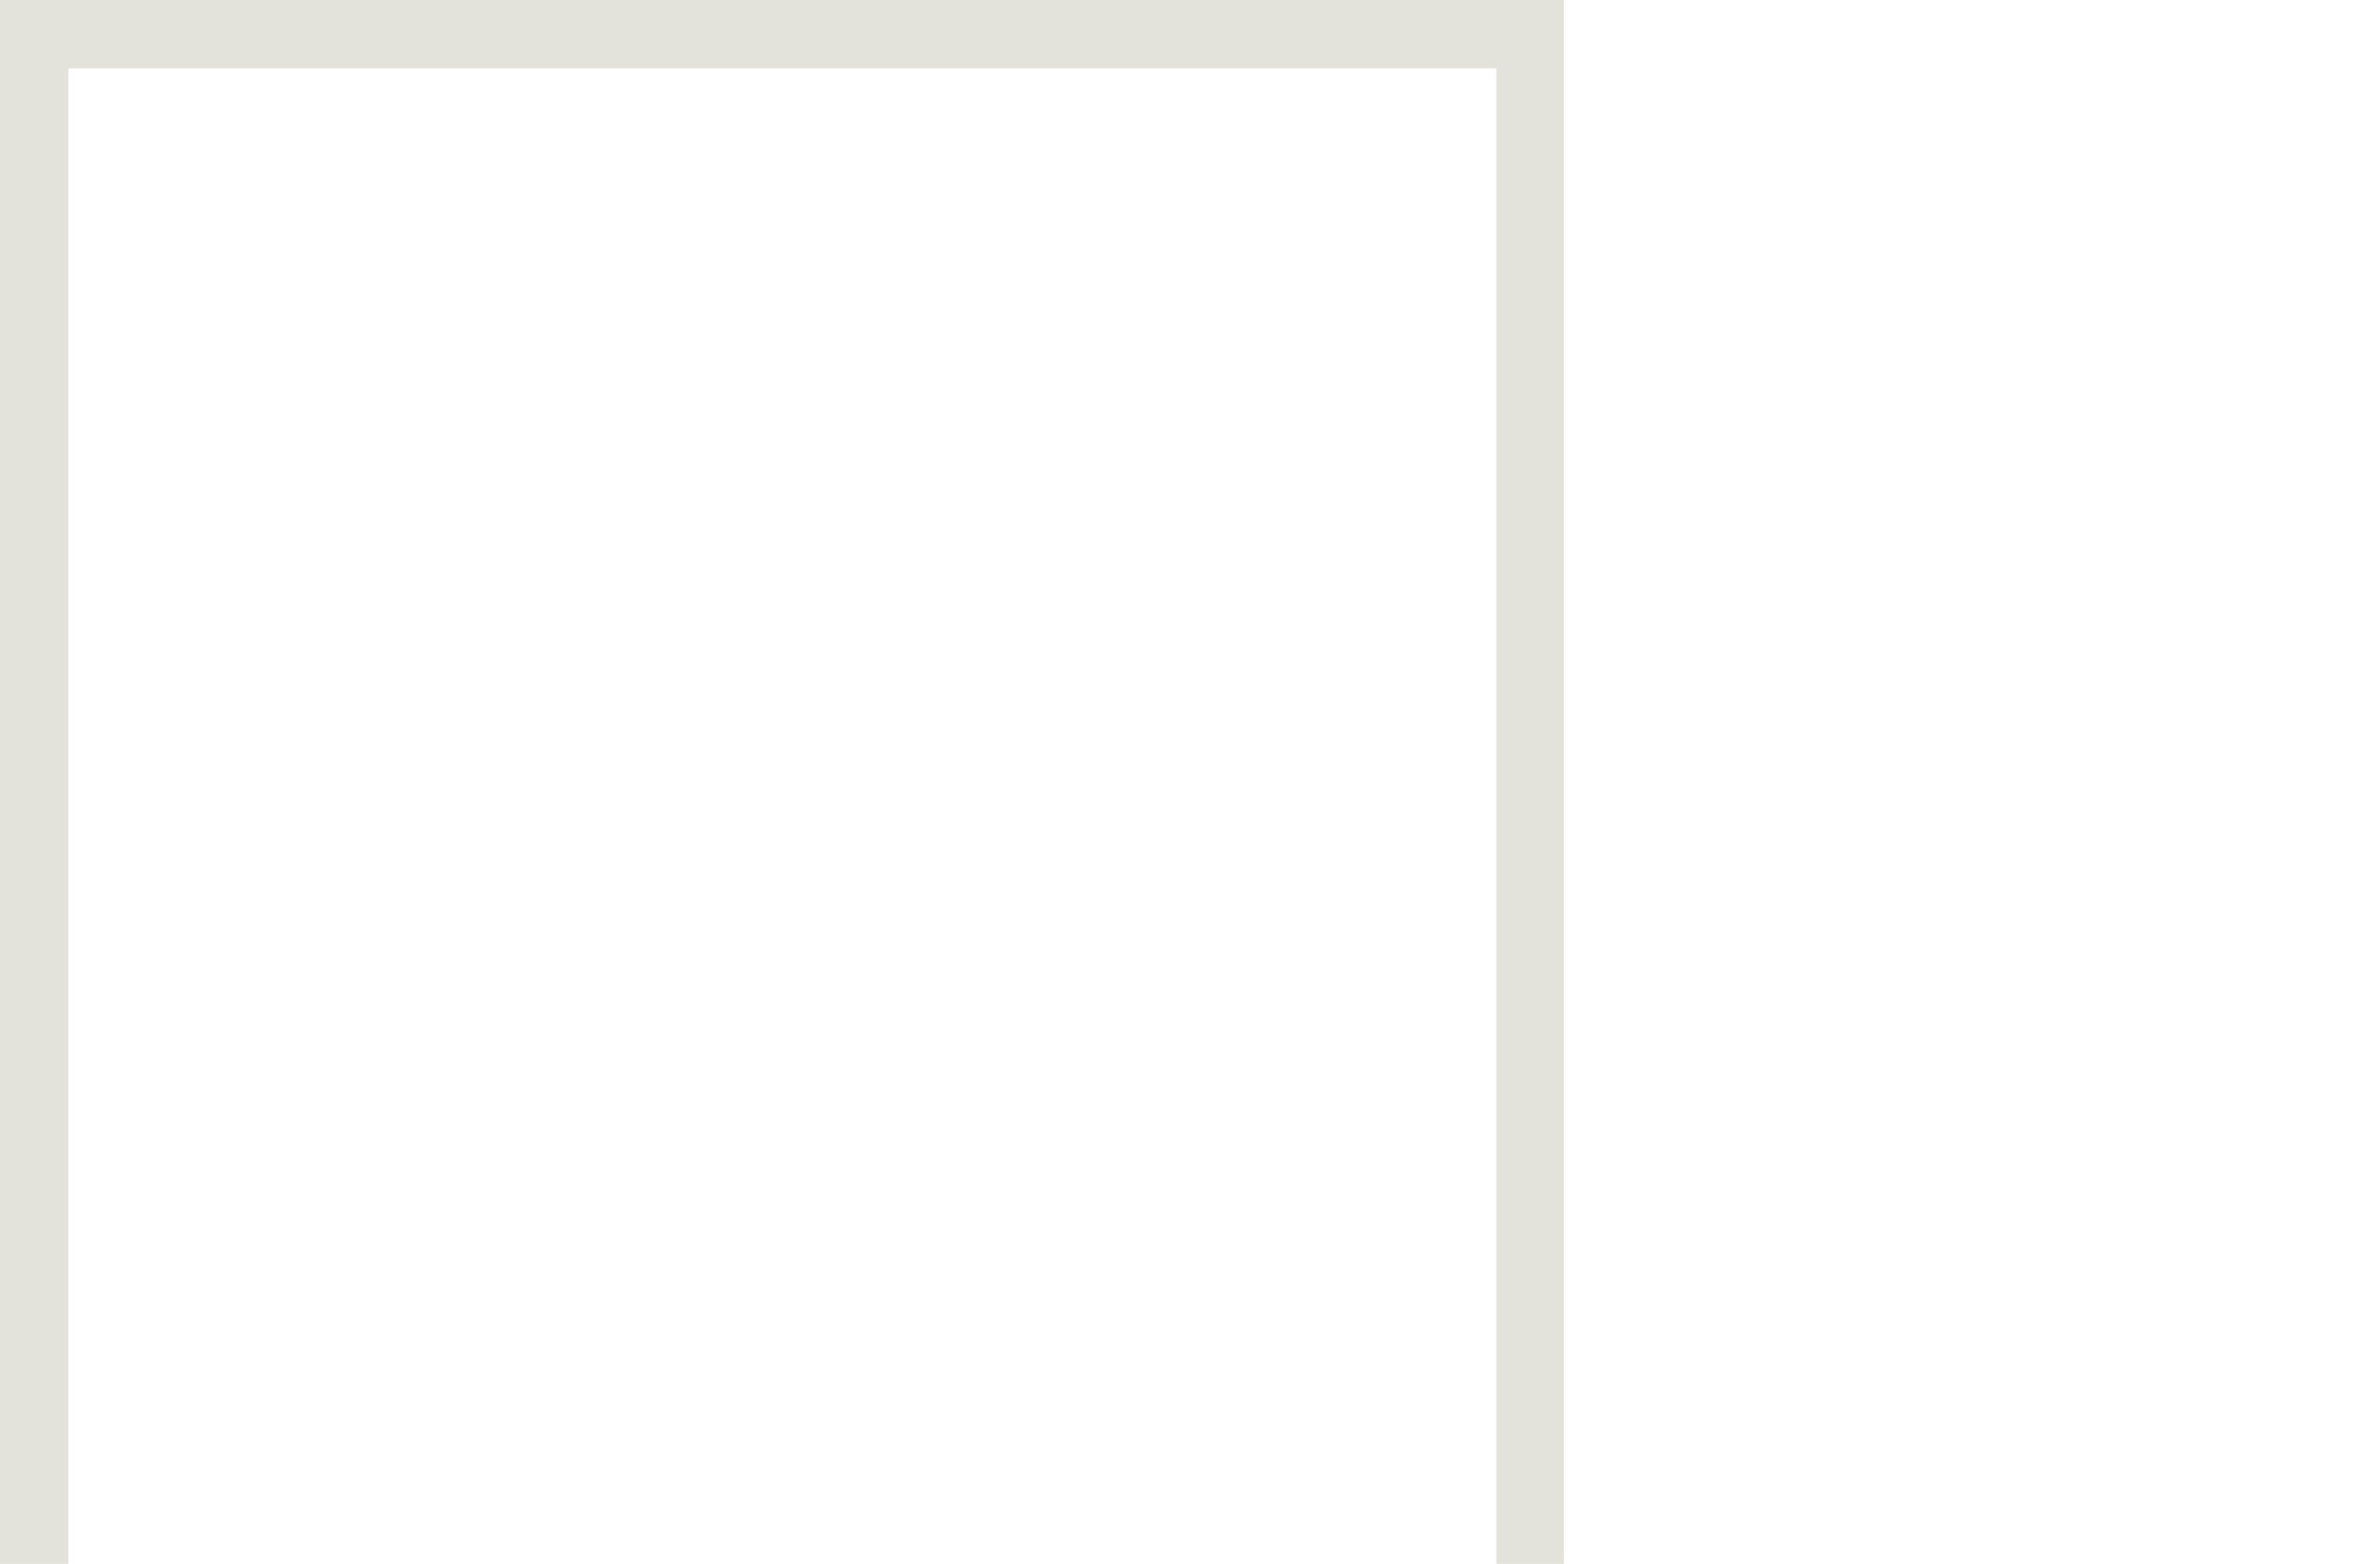
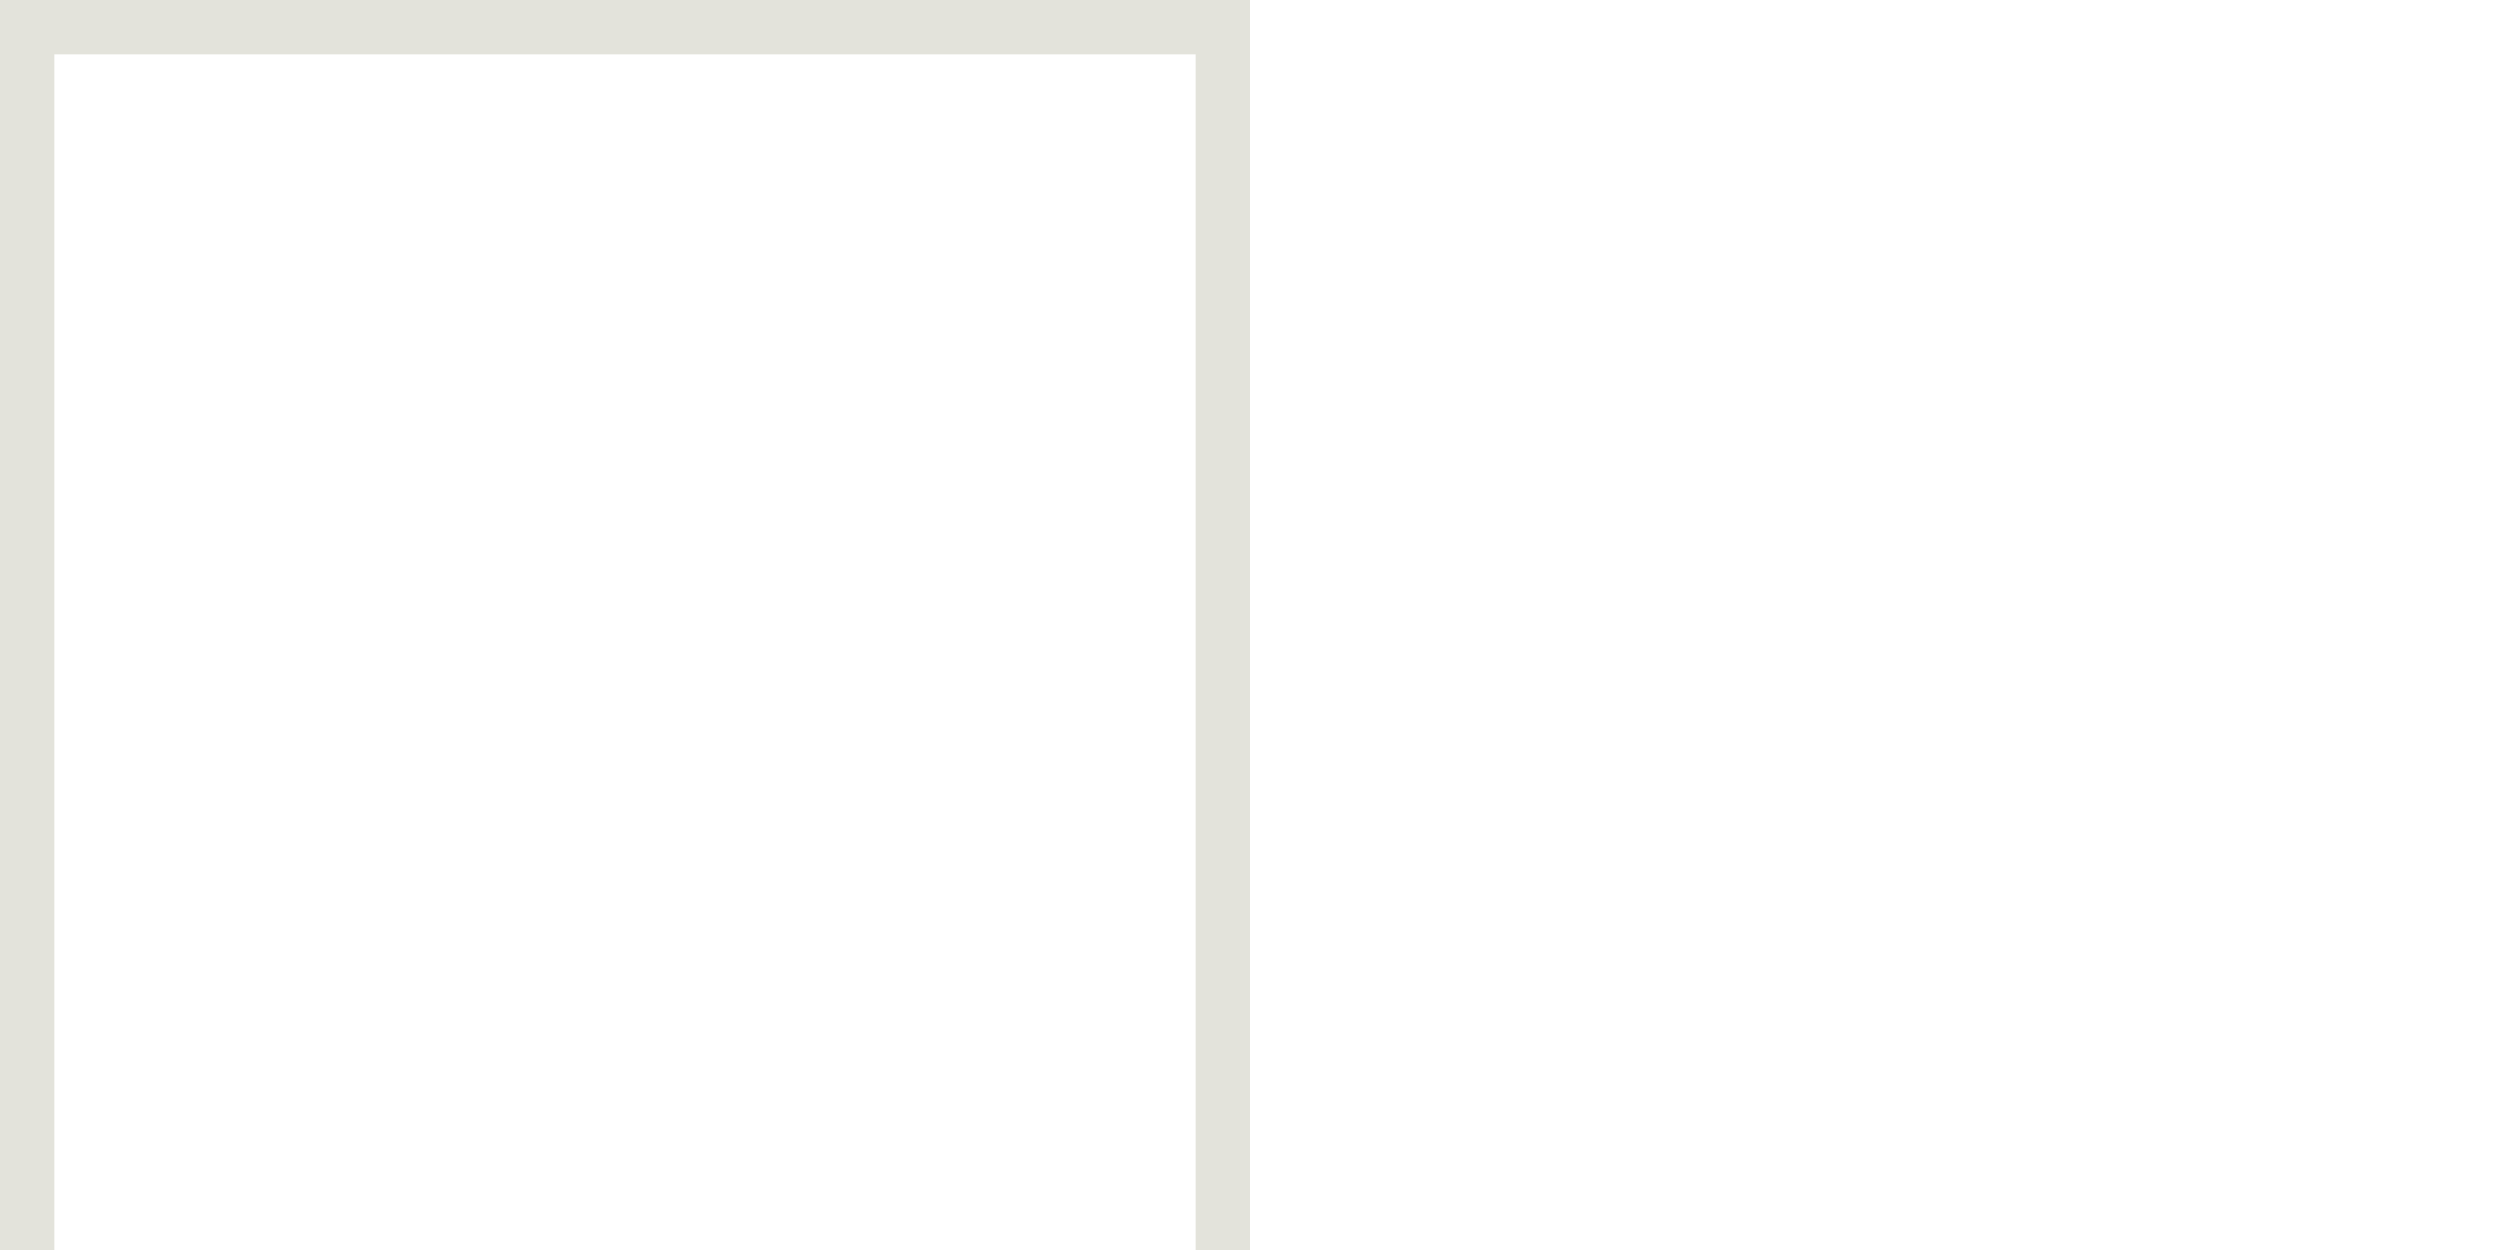
- <svg xmlns="http://www.w3.org/2000/svg" width="35" height="23">
+ <svg xmlns="http://www.w3.org/2000/svg" width="46" height="23">
  <path fill="none" stroke="#e3e3db" d="M.5 23V.5h22V23" />
</svg>
